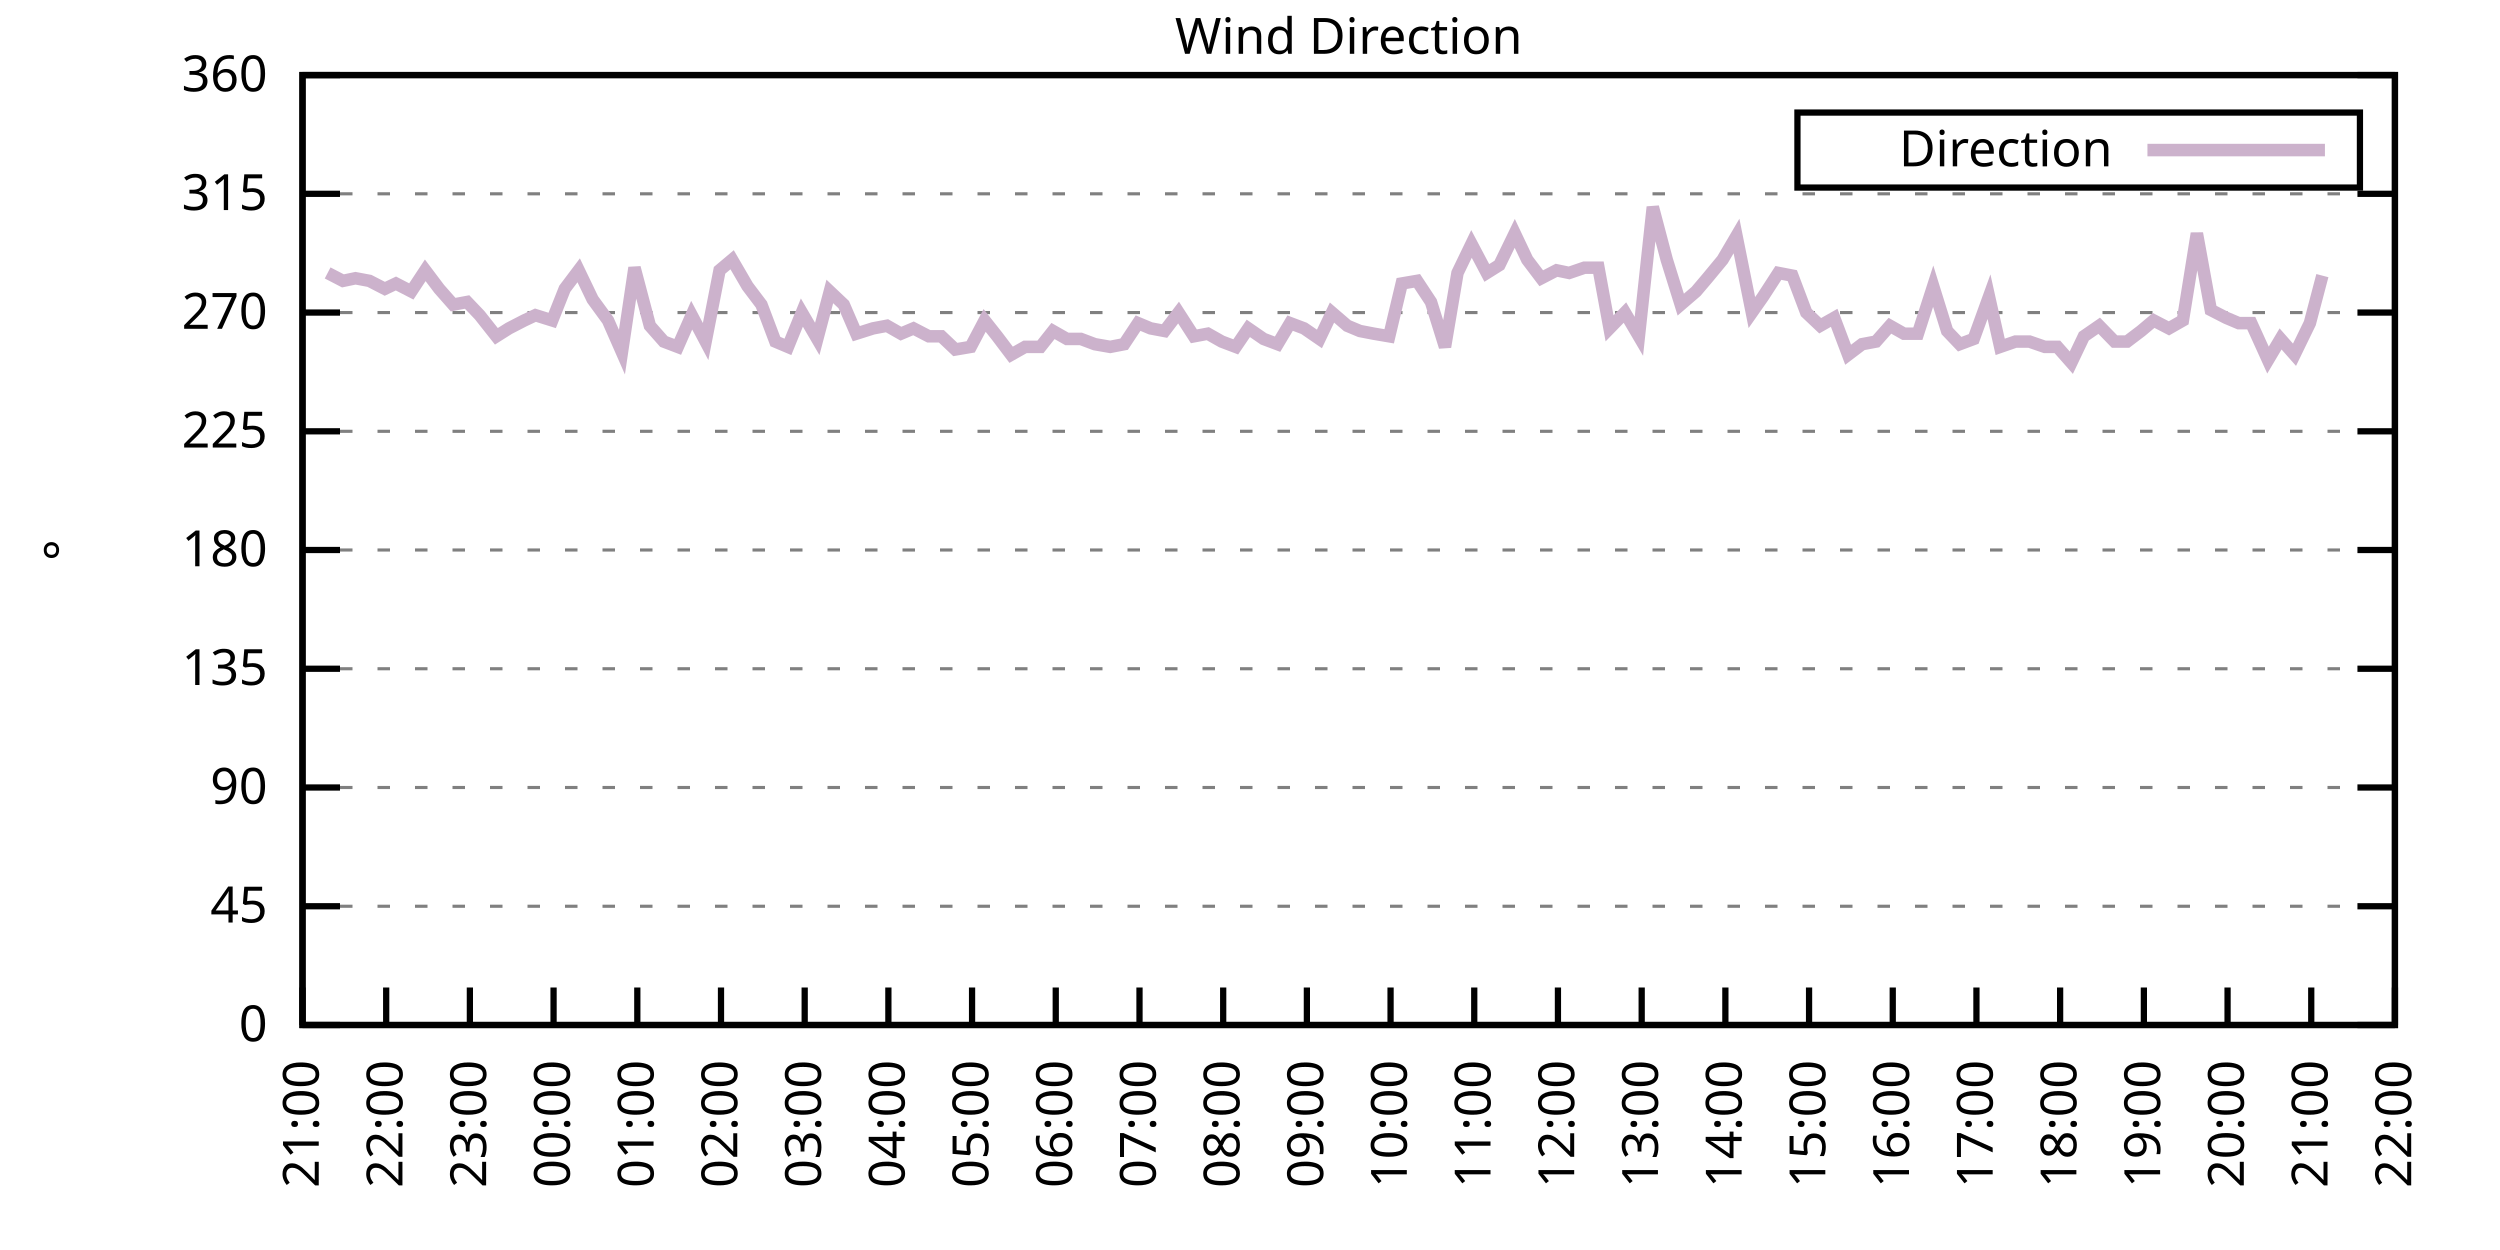
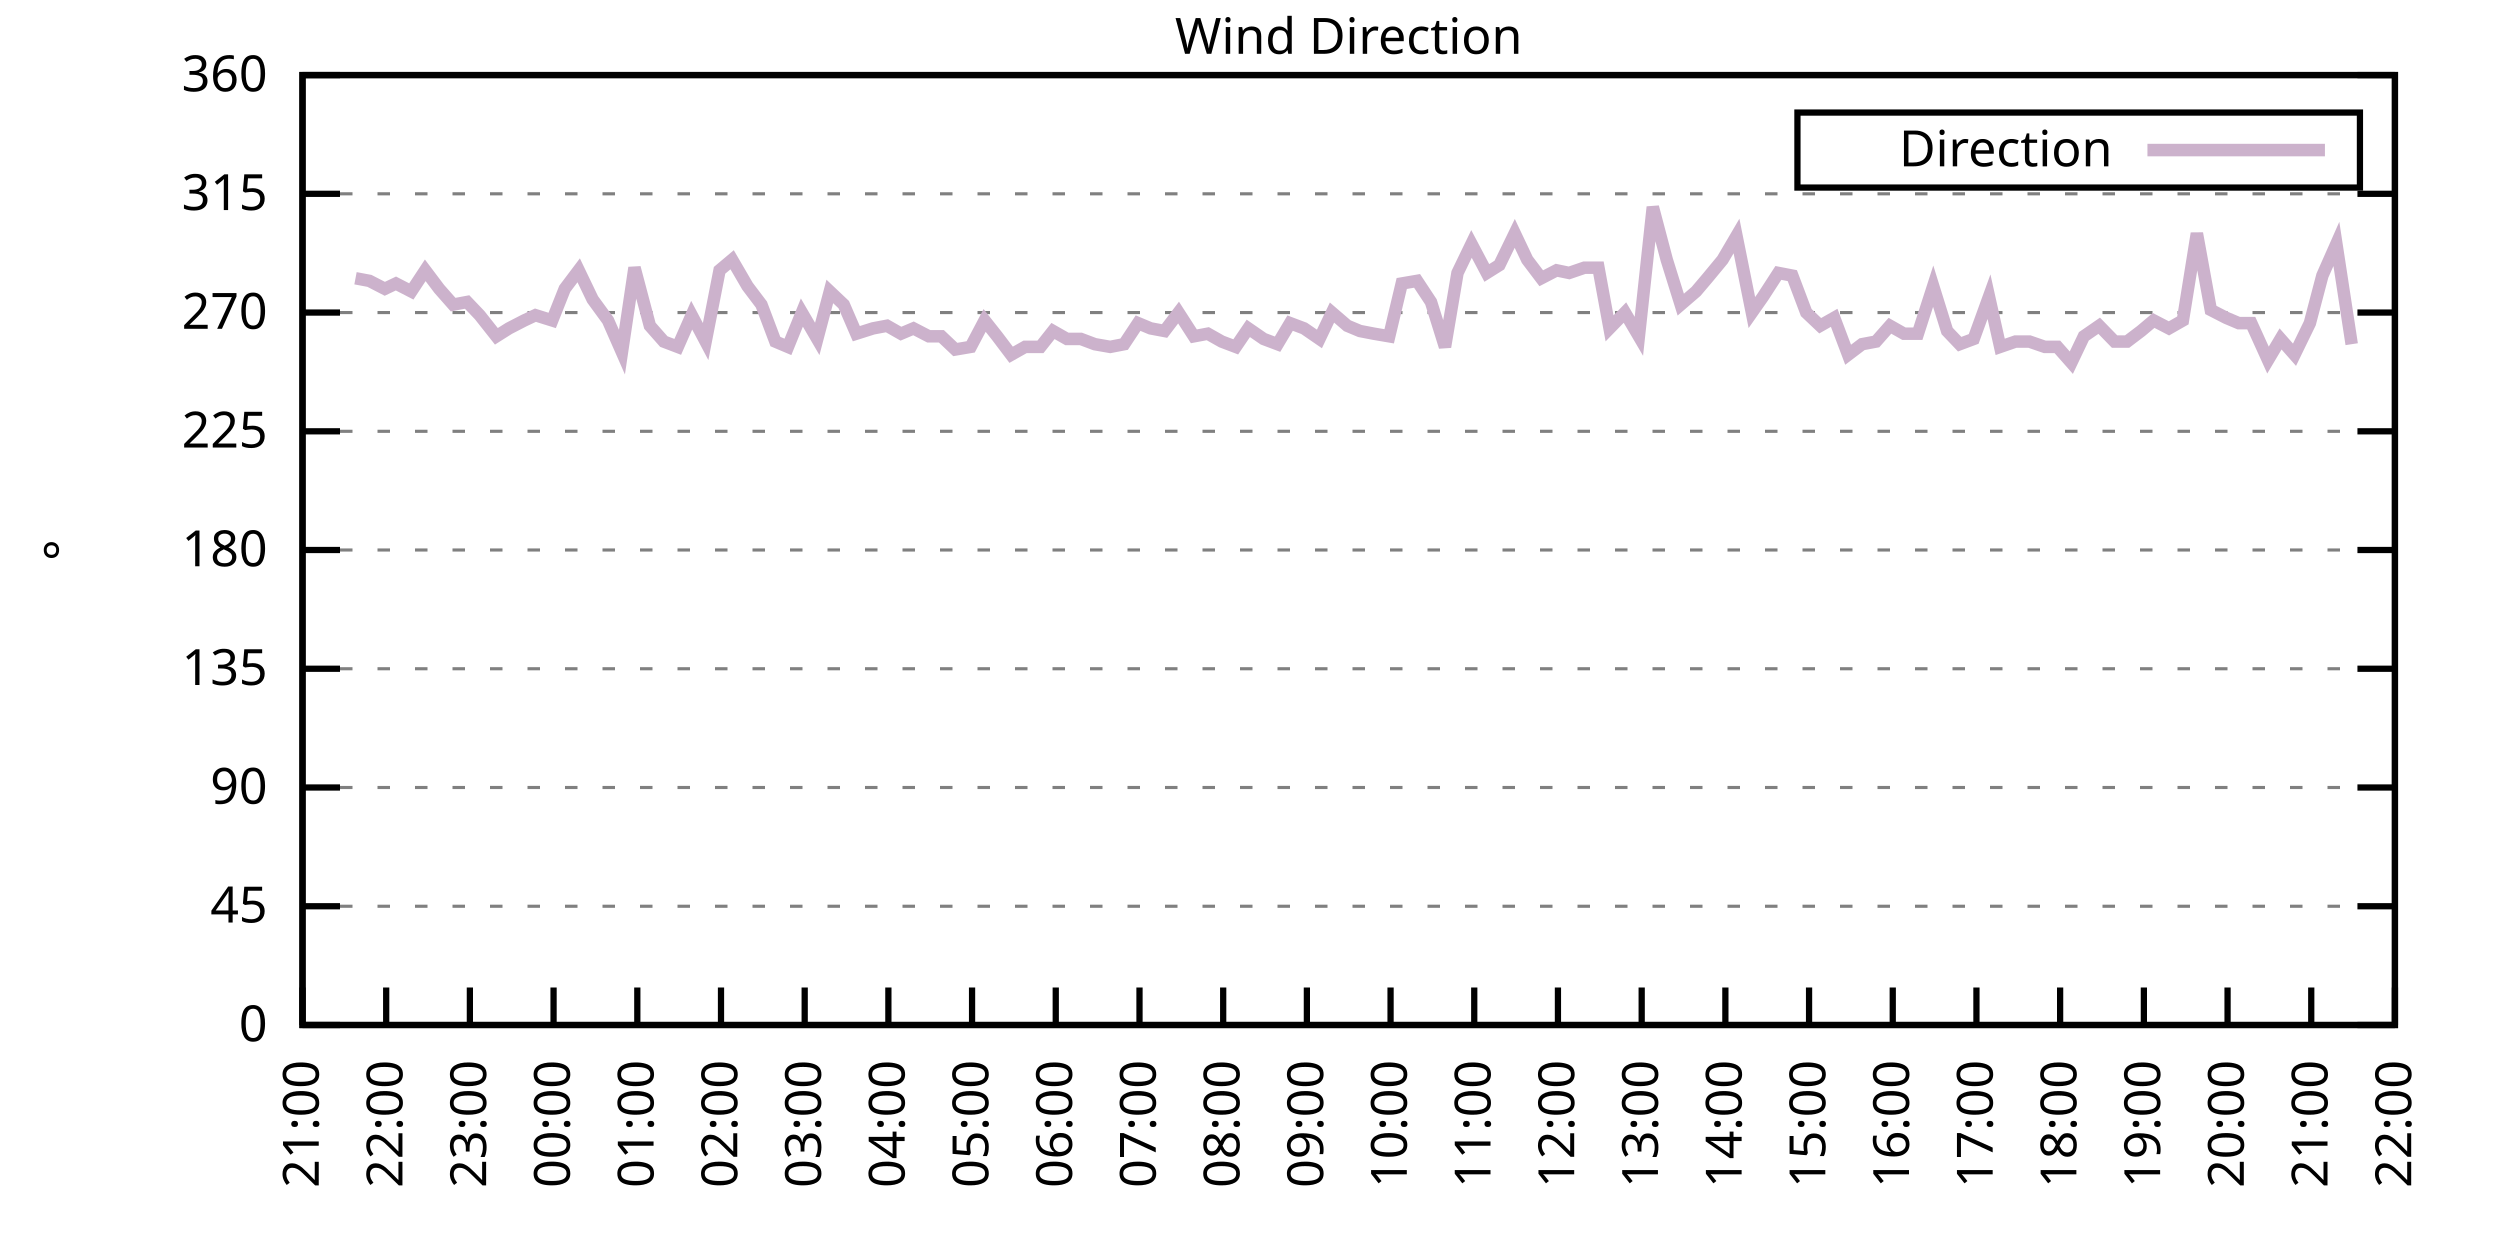
<svg xmlns="http://www.w3.org/2000/svg" xmlns:xlink="http://www.w3.org/1999/xlink" width="400" height="200" viewBox="0 0 400 200">
  <g id="gnuplot_canvas">
    <rect x="0" y="0" width="400" height="200" fill="none" />
    <defs>
      <circle id="gpDot" r="0.5" stroke-width="0.5" stroke="currentColor" />
      <path id="gpPt0" stroke-width="0.333" stroke="currentColor" d="M-1,0 h2 M0,-1 v2" />
      <path id="gpPt1" stroke-width="0.333" stroke="currentColor" d="M-1,-1 L1,1 M1,-1 L-1,1" />
      <path id="gpPt2" stroke-width="0.333" stroke="currentColor" d="M-1,0 L1,0 M0,-1 L0,1 M-1,-1 L1,1 M-1,1 L1,-1" />
      <rect id="gpPt3" stroke-width="0.333" stroke="currentColor" x="-1" y="-1" width="2" height="2" />
      <rect id="gpPt4" stroke-width="0.333" stroke="currentColor" fill="currentColor" x="-1" y="-1" width="2" height="2" />
      <circle id="gpPt5" stroke-width="0.333" stroke="currentColor" cx="0" cy="0" r="1" />
      <use xlink:href="#gpPt5" id="gpPt6" fill="currentColor" stroke="none" />
      <path id="gpPt7" stroke-width="0.333" stroke="currentColor" d="M0,-1.33 L-1.33,0.67 L1.33,0.67 z" />
      <use xlink:href="#gpPt7" id="gpPt8" fill="currentColor" stroke="none" />
      <use xlink:href="#gpPt7" id="gpPt9" stroke="currentColor" transform="rotate(180)" />
      <use xlink:href="#gpPt9" id="gpPt10" fill="currentColor" stroke="none" />
      <use xlink:href="#gpPt3" id="gpPt11" stroke="currentColor" transform="rotate(45)" />
      <use xlink:href="#gpPt11" id="gpPt12" fill="currentColor" stroke="none" />
      <path id="gpPt13" stroke-width="0.333" stroke="currentColor" d="M0,1.330 L1.265,0.411 L0.782,-1.067 L-0.782,-1.076 L-1.265,0.411 z" />
      <use xlink:href="#gpPt13" id="gpPt14" fill="currentColor" stroke="none" />
      <filter id="textbox" filterUnits="objectBoundingBox" x="0" y="0" height="1" width="1">
        <feFlood flood-color="white" flood-opacity="1" result="bgnd" />
        <feComposite in="SourceGraphic" in2="bgnd" operator="atop" />
      </filter>
      <filter id="greybox" filterUnits="objectBoundingBox" x="0" y="0" height="1" width="1">
        <feFlood flood-color="lightgrey" flood-opacity="1" result="grey" />
        <feComposite in="SourceGraphic" in2="grey" operator="atop" />
      </filter>
    </defs>
    <g fill="none" color="white" stroke="currentColor" stroke-width="1.00" stroke-linecap="butt" stroke-linejoin="miter">
</g>
    <g fill="none" color="black" stroke="currentColor" stroke-width="1.00" stroke-linecap="butt" stroke-linejoin="miter">
      <g stroke="none" shape-rendering="crispEdges">
        <polygon fill="rgb(255, 255, 255)" points="48.40,164.00 383.18,164.00 383.18,12.02 48.40,12.02 " />
      </g>
    </g>
    <g fill="none" color="black" stroke="currentColor" stroke-width="1.00" stroke-linecap="butt" stroke-linejoin="miter">
</g>
    <g fill="none" color="black" stroke="black" stroke-width="0.50" stroke-linecap="butt" stroke-linejoin="miter">
</g>
    <g fill="none" color="gray" stroke="currentColor" stroke-width="0.50" stroke-linecap="butt" stroke-linejoin="miter">
      <path stroke="gray" stroke-dasharray="2,4" class="gridline" d="M48.40,164.00 L383.19,164.00  " />
    </g>
    <g fill="none" color="gray" stroke="gray" stroke-width="1.00" stroke-linecap="butt" stroke-linejoin="miter">
</g>
    <g fill="none" color="black" stroke="currentColor" stroke-width="1.00" stroke-linecap="butt" stroke-linejoin="miter">
      <path stroke="black" d="M48.40,164.00 L54.40,164.00 M383.19,164.00 L377.19,164.00  " />
      <g transform="translate(42.80,166.60)" stroke="none" fill="black" font-family="Sans" font-size="8.00" text-anchor="end">
        <text>
          <tspan font-family="Sans"> 0</tspan>
        </text>
      </g>
    </g>
    <g fill="none" color="black" stroke="currentColor" stroke-width="1.00" stroke-linecap="butt" stroke-linejoin="miter">
</g>
    <g fill="none" color="black" stroke="black" stroke-width="0.50" stroke-linecap="butt" stroke-linejoin="miter">
</g>
    <g fill="none" color="gray" stroke="currentColor" stroke-width="0.50" stroke-linecap="butt" stroke-linejoin="miter">
      <path stroke="gray" stroke-dasharray="2,4" class="gridline" d="M48.40,145.00 L383.19,145.00  " />
    </g>
    <g fill="none" color="gray" stroke="gray" stroke-width="1.00" stroke-linecap="butt" stroke-linejoin="miter">
</g>
    <g fill="none" color="black" stroke="currentColor" stroke-width="1.00" stroke-linecap="butt" stroke-linejoin="miter">
      <path stroke="black" d="M48.40,145.00 L54.40,145.00 M383.19,145.00 L377.19,145.00  " />
      <g transform="translate(42.80,147.60)" stroke="none" fill="black" font-family="Sans" font-size="8.00" text-anchor="end">
        <text>
          <tspan font-family="Sans"> 45</tspan>
        </text>
      </g>
    </g>
    <g fill="none" color="black" stroke="currentColor" stroke-width="1.00" stroke-linecap="butt" stroke-linejoin="miter">
</g>
    <g fill="none" color="black" stroke="black" stroke-width="0.50" stroke-linecap="butt" stroke-linejoin="miter">
</g>
    <g fill="none" color="gray" stroke="currentColor" stroke-width="0.50" stroke-linecap="butt" stroke-linejoin="miter">
      <path stroke="gray" stroke-dasharray="2,4" class="gridline" d="M48.40,126.00 L383.19,126.00  " />
    </g>
    <g fill="none" color="gray" stroke="gray" stroke-width="1.00" stroke-linecap="butt" stroke-linejoin="miter">
</g>
    <g fill="none" color="black" stroke="currentColor" stroke-width="1.00" stroke-linecap="butt" stroke-linejoin="miter">
      <path stroke="black" d="M48.40,126.00 L54.40,126.00 M383.19,126.00 L377.19,126.00  " />
      <g transform="translate(42.80,128.60)" stroke="none" fill="black" font-family="Sans" font-size="8.00" text-anchor="end">
        <text>
          <tspan font-family="Sans"> 90</tspan>
        </text>
      </g>
    </g>
    <g fill="none" color="black" stroke="currentColor" stroke-width="1.00" stroke-linecap="butt" stroke-linejoin="miter">
</g>
    <g fill="none" color="black" stroke="black" stroke-width="0.50" stroke-linecap="butt" stroke-linejoin="miter">
</g>
    <g fill="none" color="gray" stroke="currentColor" stroke-width="0.50" stroke-linecap="butt" stroke-linejoin="miter">
      <path stroke="gray" stroke-dasharray="2,4" class="gridline" d="M48.40,107.00 L383.19,107.00  " />
    </g>
    <g fill="none" color="gray" stroke="gray" stroke-width="1.00" stroke-linecap="butt" stroke-linejoin="miter">
</g>
    <g fill="none" color="black" stroke="currentColor" stroke-width="1.00" stroke-linecap="butt" stroke-linejoin="miter">
      <path stroke="black" d="M48.40,107.00 L54.40,107.00 M383.19,107.00 L377.19,107.00  " />
      <g transform="translate(42.80,109.60)" stroke="none" fill="black" font-family="Sans" font-size="8.00" text-anchor="end">
        <text>
          <tspan font-family="Sans"> 135</tspan>
        </text>
      </g>
    </g>
    <g fill="none" color="black" stroke="currentColor" stroke-width="1.00" stroke-linecap="butt" stroke-linejoin="miter">
</g>
    <g fill="none" color="black" stroke="black" stroke-width="0.50" stroke-linecap="butt" stroke-linejoin="miter">
</g>
    <g fill="none" color="gray" stroke="currentColor" stroke-width="0.50" stroke-linecap="butt" stroke-linejoin="miter">
      <path stroke="gray" stroke-dasharray="2,4" class="gridline" d="M48.40,88.00 L383.19,88.00  " />
    </g>
    <g fill="none" color="gray" stroke="gray" stroke-width="1.00" stroke-linecap="butt" stroke-linejoin="miter">
</g>
    <g fill="none" color="black" stroke="currentColor" stroke-width="1.00" stroke-linecap="butt" stroke-linejoin="miter">
      <path stroke="black" d="M48.40,88.00 L54.40,88.00 M383.19,88.00 L377.19,88.00  " />
      <g transform="translate(42.80,90.60)" stroke="none" fill="black" font-family="Sans" font-size="8.00" text-anchor="end">
        <text>
          <tspan font-family="Sans"> 180</tspan>
        </text>
      </g>
    </g>
    <g fill="none" color="black" stroke="currentColor" stroke-width="1.00" stroke-linecap="butt" stroke-linejoin="miter">
</g>
    <g fill="none" color="black" stroke="black" stroke-width="0.50" stroke-linecap="butt" stroke-linejoin="miter">
</g>
    <g fill="none" color="gray" stroke="currentColor" stroke-width="0.50" stroke-linecap="butt" stroke-linejoin="miter">
      <path stroke="gray" stroke-dasharray="2,4" class="gridline" d="M48.40,69.01 L383.19,69.01  " />
    </g>
    <g fill="none" color="gray" stroke="gray" stroke-width="1.00" stroke-linecap="butt" stroke-linejoin="miter">
</g>
    <g fill="none" color="black" stroke="currentColor" stroke-width="1.00" stroke-linecap="butt" stroke-linejoin="miter">
      <path stroke="black" d="M48.40,69.01 L54.40,69.01 M383.19,69.01 L377.19,69.01  " />
      <g transform="translate(42.80,71.61)" stroke="none" fill="black" font-family="Sans" font-size="8.00" text-anchor="end">
        <text>
          <tspan font-family="Sans"> 225</tspan>
        </text>
      </g>
    </g>
    <g fill="none" color="black" stroke="currentColor" stroke-width="1.00" stroke-linecap="butt" stroke-linejoin="miter">
</g>
    <g fill="none" color="black" stroke="black" stroke-width="0.50" stroke-linecap="butt" stroke-linejoin="miter">
</g>
    <g fill="none" color="gray" stroke="currentColor" stroke-width="0.50" stroke-linecap="butt" stroke-linejoin="miter">
      <path stroke="gray" stroke-dasharray="2,4" class="gridline" d="M48.40,50.01 L383.19,50.01  " />
    </g>
    <g fill="none" color="gray" stroke="gray" stroke-width="1.00" stroke-linecap="butt" stroke-linejoin="miter">
</g>
    <g fill="none" color="black" stroke="currentColor" stroke-width="1.00" stroke-linecap="butt" stroke-linejoin="miter">
      <path stroke="black" d="M48.40,50.01 L54.40,50.01 M383.19,50.01 L377.19,50.01  " />
      <g transform="translate(42.80,52.61)" stroke="none" fill="black" font-family="Sans" font-size="8.00" text-anchor="end">
        <text>
          <tspan font-family="Sans"> 270</tspan>
        </text>
      </g>
    </g>
    <g fill="none" color="black" stroke="currentColor" stroke-width="1.00" stroke-linecap="butt" stroke-linejoin="miter">
</g>
    <g fill="none" color="black" stroke="black" stroke-width="0.50" stroke-linecap="butt" stroke-linejoin="miter">
</g>
    <g fill="none" color="gray" stroke="currentColor" stroke-width="0.50" stroke-linecap="butt" stroke-linejoin="miter">
      <path stroke="gray" stroke-dasharray="2,4" class="gridline" d="M48.40,31.01 L383.19,31.01  " />
    </g>
    <g fill="none" color="gray" stroke="gray" stroke-width="1.00" stroke-linecap="butt" stroke-linejoin="miter">
</g>
    <g fill="none" color="black" stroke="currentColor" stroke-width="1.00" stroke-linecap="butt" stroke-linejoin="miter">
      <path stroke="black" d="M48.40,31.01 L54.40,31.01 M383.19,31.01 L377.19,31.01  " />
      <g transform="translate(42.80,33.61)" stroke="none" fill="black" font-family="Sans" font-size="8.00" text-anchor="end">
        <text>
          <tspan font-family="Sans"> 315</tspan>
        </text>
      </g>
    </g>
    <g fill="none" color="black" stroke="currentColor" stroke-width="1.00" stroke-linecap="butt" stroke-linejoin="miter">
</g>
    <g fill="none" color="black" stroke="black" stroke-width="0.50" stroke-linecap="butt" stroke-linejoin="miter">
</g>
    <g fill="none" color="gray" stroke="currentColor" stroke-width="0.50" stroke-linecap="butt" stroke-linejoin="miter">
      <path stroke="gray" stroke-dasharray="2,4" class="gridline" d="M48.40,12.01 L383.19,12.01  " />
    </g>
    <g fill="none" color="gray" stroke="gray" stroke-width="1.00" stroke-linecap="butt" stroke-linejoin="miter">
</g>
    <g fill="none" color="black" stroke="currentColor" stroke-width="1.00" stroke-linecap="butt" stroke-linejoin="miter">
      <path stroke="black" d="M48.40,12.01 L54.40,12.01 M383.19,12.01 L377.19,12.01  " />
      <g transform="translate(42.80,14.61)" stroke="none" fill="black" font-family="Sans" font-size="8.00" text-anchor="end">
        <text>
          <tspan font-family="Sans"> 360</tspan>
        </text>
      </g>
    </g>
    <g fill="none" color="black" stroke="currentColor" stroke-width="1.00" stroke-linecap="butt" stroke-linejoin="miter">
      <path stroke="black" d="M48.40,164.00 L48.40,158.00  " />
      <g transform="translate(51.00,169.60) rotate(270.00)" stroke="none" fill="black" font-family="Sans" font-size="8.00" text-anchor="end">
        <text>
          <tspan font-family="Sans">21:00</tspan>
        </text>
      </g>
    </g>
    <g fill="none" color="black" stroke="currentColor" stroke-width="1.00" stroke-linecap="butt" stroke-linejoin="miter">
      <path stroke="black" d="M61.79,164.00 L61.79,158.00  " />
      <g transform="translate(64.39,169.60) rotate(270.00)" stroke="none" fill="black" font-family="Sans" font-size="8.00" text-anchor="end">
        <text>
          <tspan font-family="Sans">22:00</tspan>
        </text>
      </g>
    </g>
    <g fill="none" color="black" stroke="currentColor" stroke-width="1.00" stroke-linecap="butt" stroke-linejoin="miter">
      <path stroke="black" d="M75.18,164.00 L75.18,158.00  " />
      <g transform="translate(77.78,169.60) rotate(270.00)" stroke="none" fill="black" font-family="Sans" font-size="8.00" text-anchor="end">
        <text>
          <tspan font-family="Sans">23:00</tspan>
        </text>
      </g>
    </g>
    <g fill="none" color="black" stroke="currentColor" stroke-width="1.00" stroke-linecap="butt" stroke-linejoin="miter">
      <path stroke="black" d="M88.57,164.00 L88.57,158.00  " />
      <g transform="translate(91.17,169.60) rotate(270.00)" stroke="none" fill="black" font-family="Sans" font-size="8.00" text-anchor="end">
        <text>
          <tspan font-family="Sans">00:00</tspan>
        </text>
      </g>
    </g>
    <g fill="none" color="black" stroke="currentColor" stroke-width="1.00" stroke-linecap="butt" stroke-linejoin="miter">
      <path stroke="black" d="M101.97,164.00 L101.97,158.00  " />
      <g transform="translate(104.57,169.60) rotate(270.00)" stroke="none" fill="black" font-family="Sans" font-size="8.00" text-anchor="end">
        <text>
          <tspan font-family="Sans">01:00</tspan>
        </text>
      </g>
    </g>
    <g fill="none" color="black" stroke="currentColor" stroke-width="1.00" stroke-linecap="butt" stroke-linejoin="miter">
      <path stroke="black" d="M115.36,164.00 L115.36,158.00  " />
      <g transform="translate(117.96,169.60) rotate(270.00)" stroke="none" fill="black" font-family="Sans" font-size="8.00" text-anchor="end">
        <text>
          <tspan font-family="Sans">02:00</tspan>
        </text>
      </g>
    </g>
    <g fill="none" color="black" stroke="currentColor" stroke-width="1.00" stroke-linecap="butt" stroke-linejoin="miter">
      <path stroke="black" d="M128.75,164.00 L128.75,158.00  " />
      <g transform="translate(131.35,169.60) rotate(270.00)" stroke="none" fill="black" font-family="Sans" font-size="8.00" text-anchor="end">
        <text>
          <tspan font-family="Sans">03:00</tspan>
        </text>
      </g>
    </g>
    <g fill="none" color="black" stroke="currentColor" stroke-width="1.00" stroke-linecap="butt" stroke-linejoin="miter">
      <path stroke="black" d="M142.14,164.00 L142.14,158.00  " />
      <g transform="translate(144.74,169.60) rotate(270.00)" stroke="none" fill="black" font-family="Sans" font-size="8.00" text-anchor="end">
        <text>
          <tspan font-family="Sans">04:00</tspan>
        </text>
      </g>
    </g>
    <g fill="none" color="black" stroke="currentColor" stroke-width="1.00" stroke-linecap="butt" stroke-linejoin="miter">
      <path stroke="black" d="M155.53,164.00 L155.53,158.00  " />
      <g transform="translate(158.13,169.60) rotate(270.00)" stroke="none" fill="black" font-family="Sans" font-size="8.00" text-anchor="end">
        <text>
          <tspan font-family="Sans">05:00</tspan>
        </text>
      </g>
    </g>
    <g fill="none" color="black" stroke="currentColor" stroke-width="1.00" stroke-linecap="butt" stroke-linejoin="miter">
      <path stroke="black" d="M168.92,164.00 L168.92,158.00  " />
      <g transform="translate(171.52,169.60) rotate(270.00)" stroke="none" fill="black" font-family="Sans" font-size="8.00" text-anchor="end">
        <text>
          <tspan font-family="Sans">06:00</tspan>
        </text>
      </g>
    </g>
    <g fill="none" color="black" stroke="currentColor" stroke-width="1.00" stroke-linecap="butt" stroke-linejoin="miter">
      <path stroke="black" d="M182.32,164.00 L182.32,158.00  " />
      <g transform="translate(184.92,169.60) rotate(270.00)" stroke="none" fill="black" font-family="Sans" font-size="8.00" text-anchor="end">
        <text>
          <tspan font-family="Sans">07:00</tspan>
        </text>
      </g>
    </g>
    <g fill="none" color="black" stroke="currentColor" stroke-width="1.00" stroke-linecap="butt" stroke-linejoin="miter">
      <path stroke="black" d="M195.71,164.00 L195.71,158.00  " />
      <g transform="translate(198.31,169.60) rotate(270.00)" stroke="none" fill="black" font-family="Sans" font-size="8.00" text-anchor="end">
        <text>
          <tspan font-family="Sans">08:00</tspan>
        </text>
      </g>
    </g>
    <g fill="none" color="black" stroke="currentColor" stroke-width="1.00" stroke-linecap="butt" stroke-linejoin="miter">
      <path stroke="black" d="M209.10,164.00 L209.10,158.00  " />
      <g transform="translate(211.70,169.60) rotate(270.00)" stroke="none" fill="black" font-family="Sans" font-size="8.00" text-anchor="end">
        <text>
          <tspan font-family="Sans">09:00</tspan>
        </text>
      </g>
    </g>
    <g fill="none" color="black" stroke="currentColor" stroke-width="1.00" stroke-linecap="butt" stroke-linejoin="miter">
      <path stroke="black" d="M222.49,164.00 L222.49,158.00  " />
      <g transform="translate(225.09,169.60) rotate(270.00)" stroke="none" fill="black" font-family="Sans" font-size="8.00" text-anchor="end">
        <text>
          <tspan font-family="Sans">10:00</tspan>
        </text>
      </g>
    </g>
    <g fill="none" color="black" stroke="currentColor" stroke-width="1.00" stroke-linecap="butt" stroke-linejoin="miter">
      <path stroke="black" d="M235.88,164.00 L235.88,158.00  " />
      <g transform="translate(238.48,169.60) rotate(270.00)" stroke="none" fill="black" font-family="Sans" font-size="8.00" text-anchor="end">
        <text>
          <tspan font-family="Sans">11:00</tspan>
        </text>
      </g>
    </g>
    <g fill="none" color="black" stroke="currentColor" stroke-width="1.00" stroke-linecap="butt" stroke-linejoin="miter">
      <path stroke="black" d="M249.27,164.00 L249.27,158.00  " />
      <g transform="translate(251.87,169.60) rotate(270.00)" stroke="none" fill="black" font-family="Sans" font-size="8.00" text-anchor="end">
        <text>
          <tspan font-family="Sans">12:00</tspan>
        </text>
      </g>
    </g>
    <g fill="none" color="black" stroke="currentColor" stroke-width="1.00" stroke-linecap="butt" stroke-linejoin="miter">
      <path stroke="black" d="M262.67,164.00 L262.67,158.00  " />
      <g transform="translate(265.27,169.60) rotate(270.00)" stroke="none" fill="black" font-family="Sans" font-size="8.00" text-anchor="end">
        <text>
          <tspan font-family="Sans">13:00</tspan>
        </text>
      </g>
    </g>
    <g fill="none" color="black" stroke="currentColor" stroke-width="1.00" stroke-linecap="butt" stroke-linejoin="miter">
      <path stroke="black" d="M276.06,164.00 L276.06,158.00  " />
      <g transform="translate(278.66,169.60) rotate(270.00)" stroke="none" fill="black" font-family="Sans" font-size="8.00" text-anchor="end">
        <text>
          <tspan font-family="Sans">14:00</tspan>
        </text>
      </g>
    </g>
    <g fill="none" color="black" stroke="currentColor" stroke-width="1.00" stroke-linecap="butt" stroke-linejoin="miter">
      <path stroke="black" d="M289.45,164.00 L289.45,158.00  " />
      <g transform="translate(292.05,169.60) rotate(270.00)" stroke="none" fill="black" font-family="Sans" font-size="8.00" text-anchor="end">
        <text>
          <tspan font-family="Sans">15:00</tspan>
        </text>
      </g>
    </g>
    <g fill="none" color="black" stroke="currentColor" stroke-width="1.00" stroke-linecap="butt" stroke-linejoin="miter">
      <path stroke="black" d="M302.84,164.00 L302.84,158.00  " />
      <g transform="translate(305.44,169.60) rotate(270.00)" stroke="none" fill="black" font-family="Sans" font-size="8.00" text-anchor="end">
        <text>
          <tspan font-family="Sans">16:00</tspan>
        </text>
      </g>
    </g>
    <g fill="none" color="black" stroke="currentColor" stroke-width="1.00" stroke-linecap="butt" stroke-linejoin="miter">
      <path stroke="black" d="M316.23,164.00 L316.23,158.00  " />
      <g transform="translate(318.83,169.60) rotate(270.00)" stroke="none" fill="black" font-family="Sans" font-size="8.00" text-anchor="end">
        <text>
          <tspan font-family="Sans">17:00</tspan>
        </text>
      </g>
    </g>
    <g fill="none" color="black" stroke="currentColor" stroke-width="1.00" stroke-linecap="butt" stroke-linejoin="miter">
      <path stroke="black" d="M329.62,164.00 L329.62,158.00  " />
      <g transform="translate(332.22,169.60) rotate(270.00)" stroke="none" fill="black" font-family="Sans" font-size="8.00" text-anchor="end">
        <text>
          <tspan font-family="Sans">18:00</tspan>
        </text>
      </g>
    </g>
    <g fill="none" color="black" stroke="currentColor" stroke-width="1.00" stroke-linecap="butt" stroke-linejoin="miter">
      <path stroke="black" d="M343.02,164.00 L343.02,158.00  " />
      <g transform="translate(345.62,169.60) rotate(270.00)" stroke="none" fill="black" font-family="Sans" font-size="8.00" text-anchor="end">
        <text>
          <tspan font-family="Sans">19:00</tspan>
        </text>
      </g>
    </g>
    <g fill="none" color="black" stroke="currentColor" stroke-width="1.00" stroke-linecap="butt" stroke-linejoin="miter">
      <path stroke="black" d="M356.41,164.00 L356.41,158.00  " />
      <g transform="translate(359.01,169.60) rotate(270.00)" stroke="none" fill="black" font-family="Sans" font-size="8.00" text-anchor="end">
        <text>
          <tspan font-family="Sans">20:00</tspan>
        </text>
      </g>
    </g>
    <g fill="none" color="black" stroke="currentColor" stroke-width="1.00" stroke-linecap="butt" stroke-linejoin="miter">
      <path stroke="black" d="M369.80,164.00 L369.80,158.00  " />
      <g transform="translate(372.40,169.60) rotate(270.00)" stroke="none" fill="black" font-family="Sans" font-size="8.00" text-anchor="end">
        <text>
          <tspan font-family="Sans">21:00</tspan>
        </text>
      </g>
    </g>
    <g fill="none" color="black" stroke="currentColor" stroke-width="1.00" stroke-linecap="butt" stroke-linejoin="miter">
      <path stroke="black" d="M383.19,164.00 L383.19,158.00  " />
      <g transform="translate(385.79,169.60) rotate(270.00)" stroke="none" fill="black" font-family="Sans" font-size="8.00" text-anchor="end">
        <text>
          <tspan font-family="Sans">22:00</tspan>
        </text>
      </g>
    </g>
    <g fill="none" color="black" stroke="currentColor" stroke-width="1.00" stroke-linecap="butt" stroke-linejoin="miter">
</g>
    <g fill="none" color="black" stroke="currentColor" stroke-width="1.00" stroke-linecap="butt" stroke-linejoin="miter">
      <path stroke="black" d="M48.40,12.01 L48.40,164.00 L383.19,164.00 L383.19,12.01 L48.40,12.01 Z  " />
    </g>
    <g fill="none" color="black" stroke="currentColor" stroke-width="1.00" stroke-linecap="butt" stroke-linejoin="miter">
</g>
    <g fill="none" color="black" stroke="currentColor" stroke-width="1.00" stroke-linecap="butt" stroke-linejoin="miter">
      <path stroke="black" d="M287.59,30.01 L287.59,18.01 L377.59,18.01 L377.59,30.01 L287.59,30.01 Z  " />
    </g>
    <g id="Wind_direction_plot_1">
      <g fill="none" color="white" stroke="black" stroke-width="2.00" stroke-linecap="butt" stroke-linejoin="miter">
</g>
      <g fill="none" color="black" stroke="currentColor" stroke-width="2.00" stroke-linecap="butt" stroke-linejoin="miter">
        <g transform="translate(337.99,26.61)" stroke="none" fill="black" font-family="Sans" font-size="8.00" text-anchor="end">
          <text>
            <tspan font-family="Sans">Direction</tspan>
          </text>
        </g>
      </g>
      <g fill="none" color="black" stroke="currentColor" stroke-width="2.00" stroke-linecap="butt" stroke-linejoin="miter">
-         <path stroke="rgb(204, 178, 204)" d="M343.59,24.01 L371.99,24.01 M52.42,43.67 L54.87,44.94 L56.88,44.52 L59.11,44.94 L61.57,46.21 L63.35,45.36   L65.81,46.63 L68.04,43.25 L70.27,46.21 L72.50,48.74 L74.74,48.32 L76.75,50.43 L79.42,53.81 L81.43,52.54   L83.89,51.27 L85.67,50.43 L88.35,51.27 L90.36,46.21 L92.59,43.25 L94.82,47.90 L97.28,51.27 L99.51,56.34   L101.52,42.83 L103.98,52.12 L106.21,54.65 L108.44,55.50 L110.67,50.43 L112.90,54.65 L115.13,43.25 L117.14,41.56   L119.60,45.79 L121.83,48.74 L124.06,54.65 L126.07,55.50 L128.30,50.01 L130.76,54.23 L132.77,46.63 L135.00,48.74   L137.01,53.39 L139.69,52.54 L141.92,52.12 L144.15,53.39 L146.16,52.54 L148.61,53.81 L150.62,53.81 L152.85,55.92   L155.31,55.50 L157.54,51.27 L159.55,53.81 L161.78,56.76 L164.01,55.50 L166.47,55.50 L168.48,52.96 L170.71,54.23   L172.94,54.23 L175.17,55.07 L177.63,55.50 L179.86,55.07 L182.09,51.70 L184.10,52.54 L186.33,52.96 L188.57,50.01   L191.02,53.81 L193.25,53.39 L195.48,54.65 L197.72,55.50 L199.73,52.54 L202.18,54.23 L204.41,55.07 L206.42,51.70   L208.65,52.54 L211.11,54.23 L213.12,50.01 L215.57,52.12 L217.58,52.96 L219.81,53.39 L222.27,53.81 L224.28,45.36   L226.73,44.94 L228.96,48.32 L231.20,55.50 L233.20,43.67 L235.44,39.03 L237.89,43.67 L239.90,42.41 L242.36,37.34   L244.36,41.56 L246.60,44.52 L249.05,43.25 L251.06,43.67 L253.51,42.83 L255.75,42.83 L257.53,52.54 L259.99,50.01   L262.22,53.81 L264.45,33.12 L266.68,41.56 L268.92,48.74 L271.37,46.63 L273.16,44.52 L275.61,41.56 L277.84,37.76   L280.30,50.01 L282.08,47.47 L284.54,43.67 L286.77,44.10 L289.00,50.01 L291.23,52.12 L293.47,50.85 L295.70,56.76   L297.93,55.07 L300.16,54.65 L302.39,52.12 L304.63,53.39 L306.86,53.39 L309.31,45.79 L311.54,52.96 L313.55,55.07   L315.79,54.23 L318.24,47.47 L320.03,55.50 L322.48,54.65 L324.71,54.65 L327.17,55.50 L329.18,55.50 L331.41,58.03   L333.42,53.81 L335.87,52.12 L338.33,54.65 L340.34,54.65 L342.57,52.96 L344.58,51.27 L347.03,52.54 L349.26,51.27   L351.50,37.34 L353.73,49.59 L356.18,50.85 L358.19,51.70 L360.20,51.70 L362.88,57.61 L364.89,54.23 L367.12,56.76   L369.58,51.70 L371.58,44.10  " />
+         <path stroke="rgb(204, 178, 204)" d="M343.59,24.01 L371.99,24.01 M56.88,44.52 L59.11,44.94 L61.57,46.21 L63.35,45.36 L65.81,46.63 L68.04,43.25   L70.27,46.21 L72.50,48.74 L74.74,48.32 L76.75,50.43 L79.42,53.81 L81.43,52.54 L83.89,51.27 L85.67,50.43   L88.35,51.27 L90.36,46.21 L92.59,43.25 L94.82,47.90 L97.28,51.27 L99.51,56.34 L101.52,42.83 L103.98,52.12   L106.21,54.65 L108.44,55.50 L110.67,50.43 L112.90,54.65 L115.13,43.25 L117.14,41.56 L119.60,45.79 L121.83,48.74   L124.06,54.65 L126.07,55.50 L128.30,50.01 L130.76,54.23 L132.77,46.63 L135.00,48.74 L137.01,53.39 L139.69,52.54   L141.92,52.12 L144.15,53.39 L146.16,52.54 L148.61,53.81 L150.62,53.81 L152.85,55.92 L155.31,55.50 L157.54,51.27   L159.55,53.81 L161.78,56.76 L164.01,55.50 L166.47,55.50 L168.48,52.96 L170.71,54.23 L172.94,54.23 L175.17,55.07   L177.63,55.50 L179.86,55.07 L182.09,51.70 L184.10,52.54 L186.33,52.96 L188.57,50.01 L191.02,53.81 L193.25,53.39   L195.48,54.65 L197.72,55.50 L199.73,52.54 L202.18,54.23 L204.41,55.07 L206.42,51.70 L208.65,52.54 L211.11,54.23   L213.12,50.01 L215.57,52.12 L217.58,52.96 L219.81,53.39 L222.27,53.81 L224.28,45.36 L226.73,44.94 L228.96,48.32   L231.20,55.50 L233.20,43.67 L235.44,39.03 L237.89,43.67 L239.90,42.41 L242.36,37.34 L244.36,41.56 L246.60,44.52   L249.05,43.25 L251.06,43.67 L253.51,42.83 L255.75,42.83 L257.53,52.54 L259.99,50.01 L262.22,53.81 L264.45,33.12   L266.68,41.56 L268.92,48.74 L271.37,46.63 L273.16,44.52 L275.61,41.56 L277.84,37.76 L280.30,50.01 L282.08,47.47   L284.54,43.67 L286.77,44.10 L289.00,50.01 L291.23,52.12 L293.47,50.85 L295.70,56.76 L297.93,55.07 L300.16,54.65   L302.39,52.12 L304.63,53.39 L306.86,53.39 L309.31,45.79 L311.54,52.96 L313.55,55.07 L315.79,54.23 L318.24,47.47   L320.03,55.50 L322.48,54.65 L324.71,54.65 L327.17,55.50 L329.18,55.50 L331.41,58.03 L333.42,53.81 L335.87,52.12   L338.33,54.65 L340.34,54.65 L342.57,52.96 L344.58,51.27 L347.03,52.54 L349.26,51.27 L351.50,37.34 L353.73,49.59   L356.18,50.85 L358.19,51.70 L360.20,51.70 L362.88,57.61 L364.89,54.23 L367.12,56.76 L369.58,51.70 L371.58,44.10   L373.82,39.03 L376.27,55.07  " />
      </g>
    </g>
    <g fill="none" color="black" stroke="currentColor" stroke-width="2.00" stroke-linecap="butt" stroke-linejoin="miter">
</g>
    <g fill="none" color="black" stroke="black" stroke-width="1.00" stroke-linecap="butt" stroke-linejoin="miter">
</g>
    <g fill="none" color="black" stroke="currentColor" stroke-width="1.00" stroke-linecap="butt" stroke-linejoin="miter">
      <path stroke="black" d="M48.40,12.01 L48.40,164.00 L383.19,164.00 L383.19,12.01 L48.40,12.01 Z  " />
      <g transform="translate(12.80,88.01) rotate(270.00)" stroke="none" fill="black" font-family="Sans" font-size="8.00" text-anchor="middle">
        <text>
          <tspan font-family="Sans">°</tspan>
        </text>
      </g>
    </g>
    <g fill="none" color="black" stroke="currentColor" stroke-width="1.00" stroke-linecap="butt" stroke-linejoin="miter">
</g>
    <g fill="none" color="black" stroke="currentColor" stroke-width="1.00" stroke-linecap="butt" stroke-linejoin="miter">
      <g transform="translate(215.79,8.61)" stroke="none" fill="black" font-family="Sans" font-size="8.00" text-anchor="middle">
        <text>
          <tspan font-family="Sans">Wind Direction</tspan>
        </text>
      </g>
    </g>
    <g fill="none" color="black" stroke="currentColor" stroke-width="1.00" stroke-linecap="butt" stroke-linejoin="miter">
</g>
  </g>
</svg>
